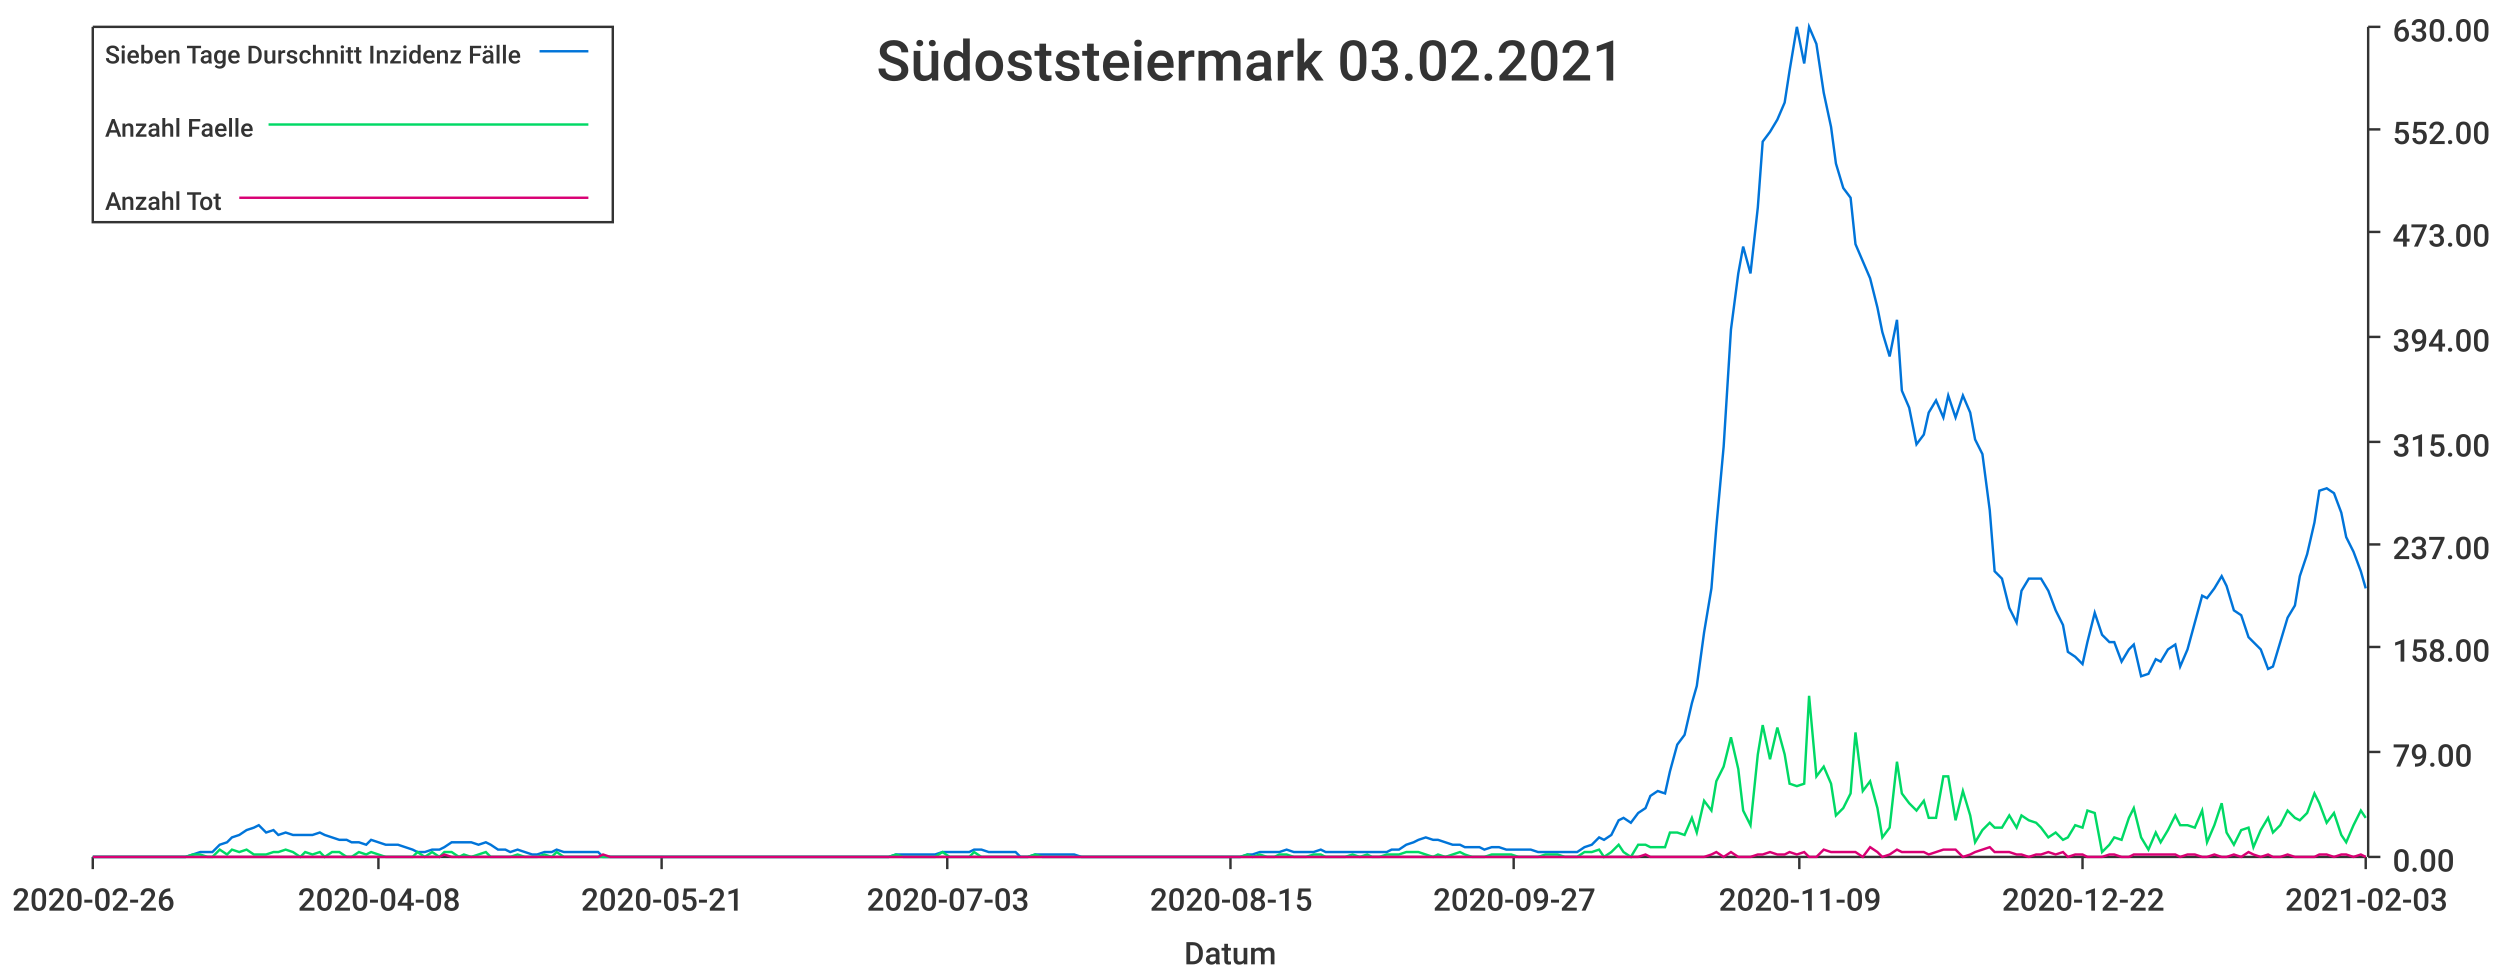
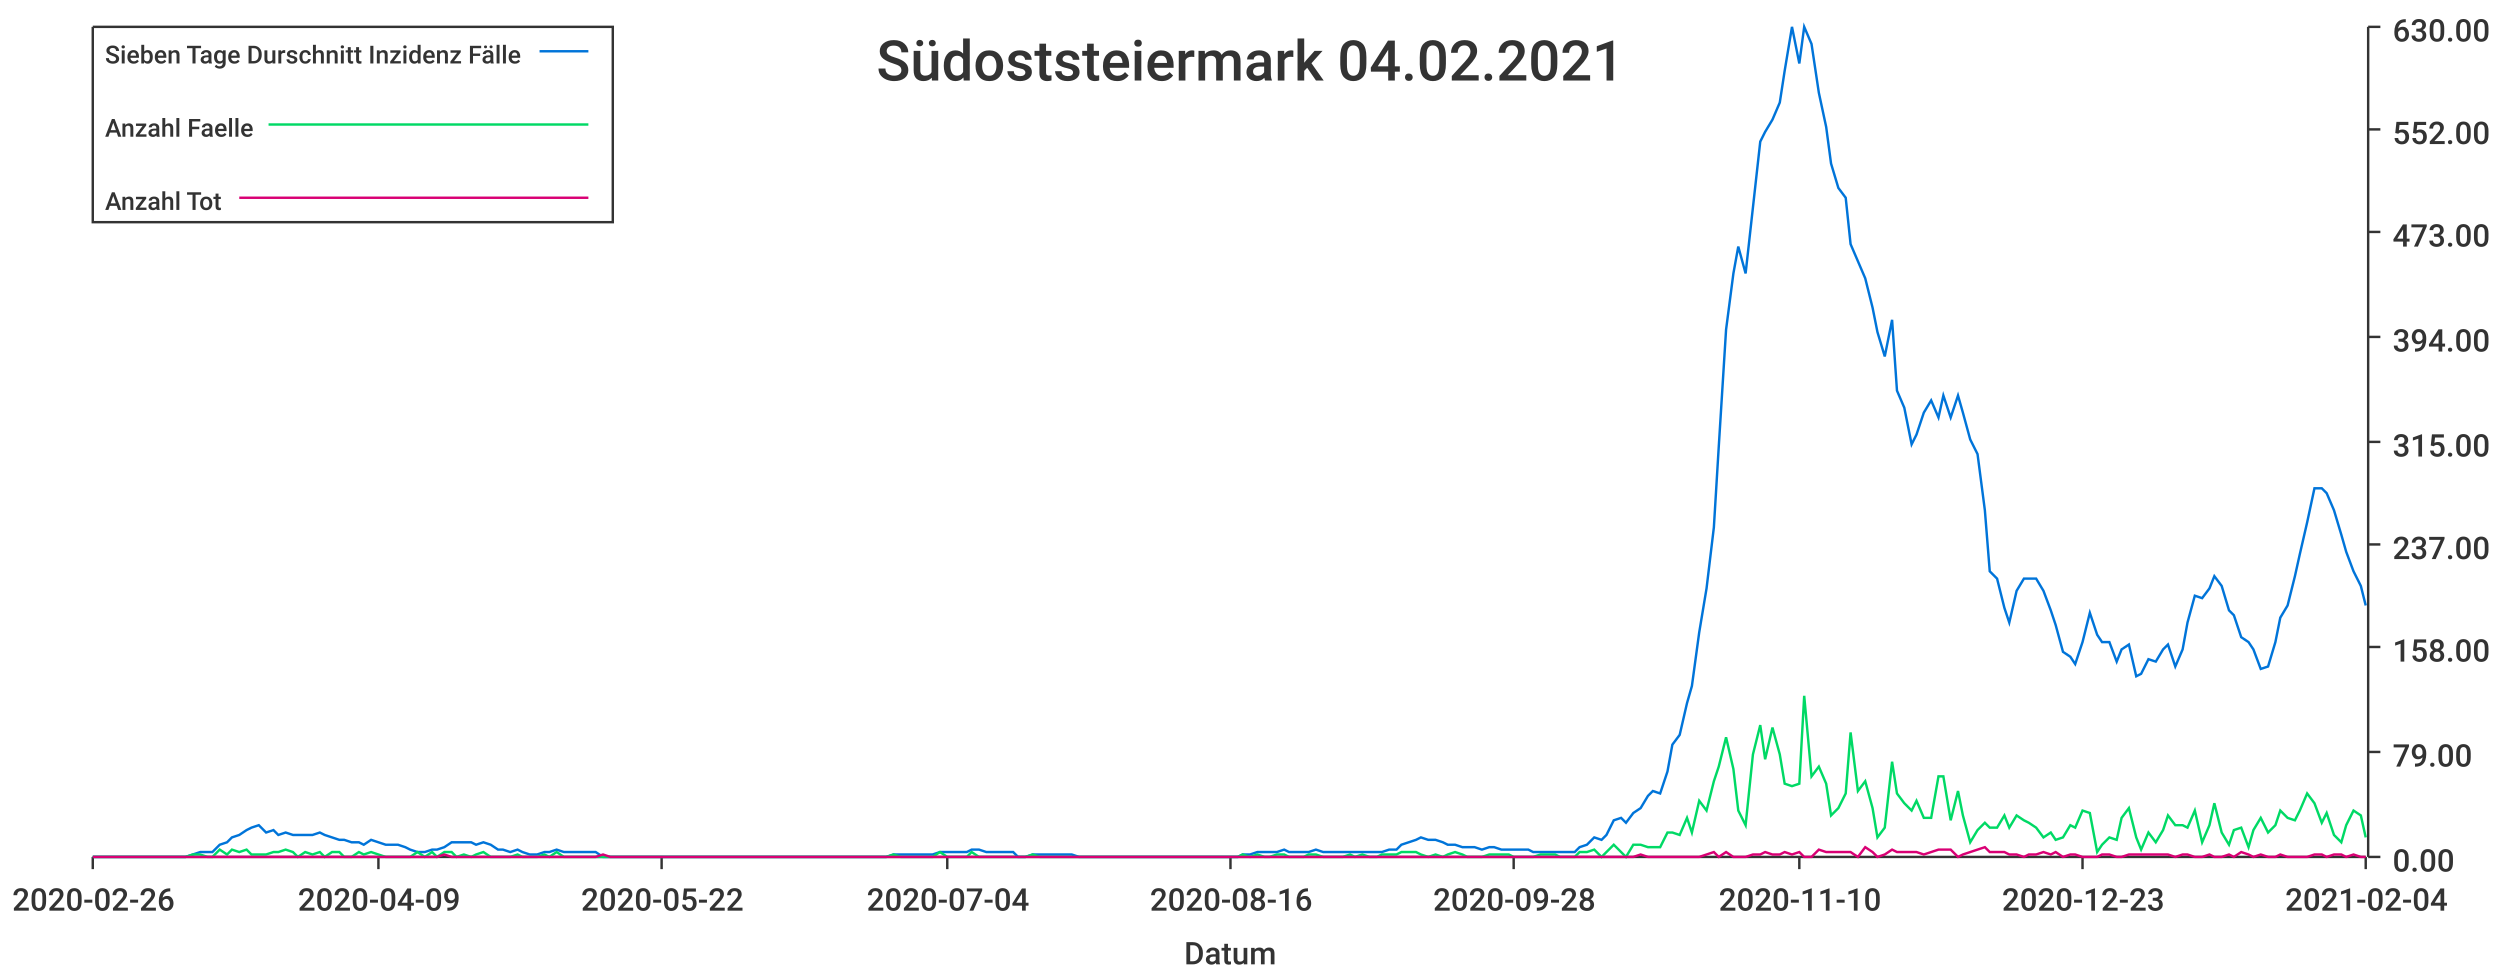
<svg xmlns="http://www.w3.org/2000/svg" width="1024" height="400">\n<path d="M 0 0 L 1024 0 L 1024 400 L 0 400 L 0 0" style="stroke-width:0;stroke:rgba(255,255,255,1.0);fill:rgba(255,255,255,1.0)" />
  <path d="M 38 11 L 969 11 L 969 351 L 38 351 L 38 11" style="stroke-width:0;stroke:rgba(255,255,255,1.0);fill:rgba(255,255,255,1.0)" />
  <path d="M 38 351 L 969 351" style="stroke-width:1;stroke:rgba(51,51,51,1.0);fill:none" />
  <path d="M 38 351 L 38 356" style="stroke-width:1;stroke:rgba(51,51,51,1.0);fill:none" />
  <text x="5" y="373" style="stroke-width:0;stroke:none;fill:rgba(51,51,51,1.0);font-size:12.8px;font-family:'Roboto Medium',sans-serif">2020-02-26</text>
  <path d="M 155 351 L 155 356" style="stroke-width:1;stroke:rgba(51,51,51,1.0);fill:none" />
-   <text x="122" y="373" style="stroke-width:0;stroke:none;fill:rgba(51,51,51,1.0);font-size:12.8px;font-family:'Roboto Medium',sans-serif">2020-04-08</text>
+   <text x="122" y="373" style="stroke-width:0;stroke:none;fill:rgba(51,51,51,1.0);font-size:12.8px;font-family:'Roboto Medium',sans-serif">2020-04-09</text>
  <path d="M 271 351 L 271 356" style="stroke-width:1;stroke:rgba(51,51,51,1.0);fill:none" />
-   <text x="238" y="373" style="stroke-width:0;stroke:none;fill:rgba(51,51,51,1.0);font-size:12.8px;font-family:'Roboto Medium',sans-serif">2020-05-21</text>
+   <text x="238" y="373" style="stroke-width:0;stroke:none;fill:rgba(51,51,51,1.0);font-size:12.8px;font-family:'Roboto Medium',sans-serif">2020-05-22</text>
  <path d="M 388 351 L 388 356" style="stroke-width:1;stroke:rgba(51,51,51,1.0);fill:none" />
-   <text x="355" y="373" style="stroke-width:0;stroke:none;fill:rgba(51,51,51,1.0);font-size:12.8px;font-family:'Roboto Medium',sans-serif">2020-07-03</text>
+   <text x="355" y="373" style="stroke-width:0;stroke:none;fill:rgba(51,51,51,1.0);font-size:12.8px;font-family:'Roboto Medium',sans-serif">2020-07-04</text>
  <path d="M 504 351 L 504 356" style="stroke-width:1;stroke:rgba(51,51,51,1.0);fill:none" />
-   <text x="471" y="373" style="stroke-width:0;stroke:none;fill:rgba(51,51,51,1.0);font-size:12.8px;font-family:'Roboto Medium',sans-serif">2020-08-15</text>
+   <text x="471" y="373" style="stroke-width:0;stroke:none;fill:rgba(51,51,51,1.0);font-size:12.8px;font-family:'Roboto Medium',sans-serif">2020-08-16</text>
  <path d="M 620 351 L 620 356" style="stroke-width:1;stroke:rgba(51,51,51,1.0);fill:none" />
-   <text x="587" y="373" style="stroke-width:0;stroke:none;fill:rgba(51,51,51,1.0);font-size:12.8px;font-family:'Roboto Medium',sans-serif">2020-09-27</text>
+   <text x="587" y="373" style="stroke-width:0;stroke:none;fill:rgba(51,51,51,1.0);font-size:12.8px;font-family:'Roboto Medium',sans-serif">2020-09-28</text>
  <path d="M 737 351 L 737 356" style="stroke-width:1;stroke:rgba(51,51,51,1.0);fill:none" />
-   <text x="704" y="373" style="stroke-width:0;stroke:none;fill:rgba(51,51,51,1.0);font-size:12.8px;font-family:'Roboto Medium',sans-serif">2020-11-09</text>
+   <text x="704" y="373" style="stroke-width:0;stroke:none;fill:rgba(51,51,51,1.0);font-size:12.8px;font-family:'Roboto Medium',sans-serif">2020-11-10</text>
  <path d="M 853 351 L 853 356" style="stroke-width:1;stroke:rgba(51,51,51,1.0);fill:none" />
-   <text x="820" y="373" style="stroke-width:0;stroke:none;fill:rgba(51,51,51,1.0);font-size:12.8px;font-family:'Roboto Medium',sans-serif">2020-12-22</text>
+   <text x="820" y="373" style="stroke-width:0;stroke:none;fill:rgba(51,51,51,1.0);font-size:12.8px;font-family:'Roboto Medium',sans-serif">2020-12-23</text>
  <path d="M 969 351 L 969 356" style="stroke-width:1;stroke:rgba(51,51,51,1.0);fill:none" />
-   <text x="936" y="373" style="stroke-width:0;stroke:none;fill:rgba(51,51,51,1.0);font-size:12.8px;font-family:'Roboto Medium',sans-serif">2021-02-03</text>
+   <text x="936" y="373" style="stroke-width:0;stroke:none;fill:rgba(51,51,51,1.0);font-size:12.8px;font-family:'Roboto Medium',sans-serif">2021-02-04</text>
  <text x="485" y="395" style="stroke-width:0;stroke:none;fill:rgba(51,51,51,1.0);font-size:12.8px;font-family:'Roboto Medium',sans-serif">Datum</text>
  <path d="M 970 351 L 970 11" style="stroke-width:1;stroke:rgba(51,51,51,1.0);fill:none" />
  <path d="M 970 351 L 975 351" style="stroke-width:1;stroke:rgba(51,51,51,1.0);fill:none" />
  <text x="980" y="357" style="stroke-width:0;stroke:none;fill:rgba(51,51,51,1.0);font-size:12.8px;font-family:'Roboto Medium',sans-serif">0.00</text>
  <path d="M 970 308 L 975 308" style="stroke-width:1;stroke:rgba(51,51,51,1.0);fill:none" />
  <text x="980" y="314" style="stroke-width:0;stroke:none;fill:rgba(51,51,51,1.0);font-size:12.8px;font-family:'Roboto Medium',sans-serif">79.00</text>
  <path d="M 970 265 L 975 265" style="stroke-width:1;stroke:rgba(51,51,51,1.0);fill:none" />
  <text x="980" y="271" style="stroke-width:0;stroke:none;fill:rgba(51,51,51,1.0);font-size:12.8px;font-family:'Roboto Medium',sans-serif">158.00</text>
  <path d="M 970 223 L 975 223" style="stroke-width:1;stroke:rgba(51,51,51,1.0);fill:none" />
  <text x="980" y="229" style="stroke-width:0;stroke:none;fill:rgba(51,51,51,1.0);font-size:12.8px;font-family:'Roboto Medium',sans-serif">237.00</text>
  <path d="M 970 181 L 975 181" style="stroke-width:1;stroke:rgba(51,51,51,1.0);fill:none" />
  <text x="980" y="187" style="stroke-width:0;stroke:none;fill:rgba(51,51,51,1.0);font-size:12.8px;font-family:'Roboto Medium',sans-serif">315.00</text>
  <path d="M 970 138 L 975 138" style="stroke-width:1;stroke:rgba(51,51,51,1.0);fill:none" />
  <text x="980" y="144" style="stroke-width:0;stroke:none;fill:rgba(51,51,51,1.0);font-size:12.8px;font-family:'Roboto Medium',sans-serif">394.00</text>
  <path d="M 970 95 L 975 95" style="stroke-width:1;stroke:rgba(51,51,51,1.0);fill:none" />
  <text x="980" y="101" style="stroke-width:0;stroke:none;fill:rgba(51,51,51,1.0);font-size:12.8px;font-family:'Roboto Medium',sans-serif">473.00</text>
  <path d="M 970 53 L 975 53" style="stroke-width:1;stroke:rgba(51,51,51,1.0);fill:none" />
  <text x="980" y="59" style="stroke-width:0;stroke:none;fill:rgba(51,51,51,1.0);font-size:12.8px;font-family:'Roboto Medium',sans-serif">552.00</text>
  <path d="M 970 11 L 975 11" style="stroke-width:1;stroke:rgba(51,51,51,1.0);fill:none" />
  <text x="980" y="17" style="stroke-width:0;stroke:none;fill:rgba(51,51,51,1.0);font-size:12.8px;font-family:'Roboto Medium',sans-serif">630.00</text>
-   <path d="M 38 351 L 41 351 L 44 351 L 47 351 L 49 351 L 52 351 L 55 351 L 57 351 L 60 351 L 63 351 L 66 351 L 68 351 L 71 351 L 74 351 L 76 351 L 79 350 L 82 349 L 85 349 L 87 349 L 90 346 L 93 345 L 95 343 L 98 342 L 101 340 L 104 339 L 106 338 L 109 341 L 112 340 L 114 342 L 117 341 L 120 342 L 123 342 L 125 342 L 128 342 L 131 341 L 133 342 L 136 343 L 139 344 L 142 344 L 144 345 L 147 345 L 150 346 L 152 344 L 155 345 L 158 346 L 161 346 L 163 346 L 166 347 L 169 348 L 171 349 L 174 349 L 177 348 L 180 348 L 182 347 L 185 345 L 188 345 L 190 345 L 193 345 L 196 346 L 199 345 L 201 346 L 204 348 L 207 348 L 209 349 L 212 348 L 215 349 L 218 350 L 220 350 L 223 349 L 226 349 L 228 348 L 231 349 L 234 349 L 237 349 L 239 349 L 242 349 L 245 349 L 247 351 L 250 351 L 253 351 L 256 351 L 258 351 L 261 351 L 264 351 L 266 351 L 269 351 L 272 351 L 275 351 L 277 351 L 280 351 L 283 351 L 286 351 L 288 351 L 291 351 L 294 351 L 296 351 L 299 351 L 302 351 L 304 351 L 307 351 L 310 351 L 313 351 L 315 351 L 318 351 L 321 351 L 323 351 L 326 351 L 329 351 L 332 351 L 334 351 L 337 351 L 340 351 L 342 351 L 345 351 L 348 351 L 351 351 L 353 351 L 356 351 L 359 351 L 361 351 L 364 351 L 367 350 L 370 350 L 372 350 L 375 350 L 378 350 L 380 350 L 383 350 L 386 349 L 389 349 L 391 349 L 394 349 L 397 349 L 399 348 L 402 348 L 405 349 L 408 349 L 410 349 L 413 349 L 416 349 L 418 351 L 421 351 L 424 350 L 427 350 L 429 350 L 432 350 L 435 350 L 437 350 L 440 350 L 443 351 L 446 351 L 448 351 L 451 351 L 454 351 L 456 351 L 459 351 L 462 351 L 465 351 L 467 351 L 470 351 L 473 351 L 475 351 L 478 351 L 481 351 L 484 351 L 486 351 L 489 351 L 492 351 L 494 351 L 497 351 L 500 351 L 503 351 L 505 351 L 508 351 L 511 350 L 513 350 L 516 349 L 519 349 L 522 349 L 524 349 L 527 348 L 530 349 L 533 349 L 535 349 L 538 349 L 541 348 L 543 349 L 546 349 L 549 349 L 551 349 L 554 349 L 557 349 L 560 349 L 562 349 L 565 349 L 568 349 L 570 348 L 573 348 L 576 346 L 579 345 L 581 344 L 584 343 L 587 344 L 589 344 L 592 345 L 595 346 L 598 346 L 600 347 L 603 347 L 606 347 L 608 348 L 611 347 L 614 347 L 617 348 L 619 348 L 622 348 L 625 348 L 627 348 L 630 349 L 633 349 L 636 349 L 638 349 L 641 349 L 644 349 L 646 349 L 649 347 L 652 346 L 655 343 L 657 344 L 660 342 L 663 336 L 665 335 L 668 337 L 671 333 L 674 331 L 676 326 L 679 324 L 682 325 L 684 316 L 687 305 L 690 301 L 693 288 L 695 281 L 698 259 L 701 241 L 703 216 L 706 183 L 709 135 L 712 112 L 714 101 L 717 112 L 720 85 L 722 58 L 725 54 L 728 49 L 731 42 L 733 29 L 736 11 L 739 26 L 741 11 L 744 18 L 747 38 L 750 52 L 752 67 L 755 77 L 758 81 L 760 100 L 763 107 L 766 114 L 769 126 L 771 136 L 774 146 L 777 131 L 779 160 L 782 167 L 785 182 L 788 178 L 790 169 L 793 164 L 796 171 L 798 162 L 801 171 L 804 162 L 807 169 L 809 180 L 812 186 L 815 209 L 817 234 L 820 237 L 823 249 L 826 255 L 828 242 L 831 237 L 834 237 L 836 237 L 839 242 L 842 250 L 845 256 L 847 267 L 850 269 L 853 272 L 855 263 L 858 251 L 861 260 L 864 263 L 866 263 L 869 271 L 872 266 L 874 264 L 877 277 L 880 276 L 883 270 L 885 271 L 888 266 L 891 264 L 893 273 L 896 266 L 899 255 L 902 244 L 904 245 L 907 241 L 910 236 L 912 240 L 915 250 L 918 252 L 921 261 L 923 263 L 926 266 L 929 274 L 931 273 L 934 263 L 937 253 L 940 248 L 942 236 L 945 227 L 948 214 L 950 201 L 953 200 L 956 202 L 959 210 L 961 220 L 964 226 L 967 234 L 969 241" style="stroke-width:1;stroke:rgba(0,116,217,1.0);fill:none" />
-   <path d="M 38 351 L 41 351 L 44 351 L 47 351 L 49 351 L 52 351 L 55 351 L 57 351 L 60 351 L 63 351 L 66 351 L 68 351 L 71 351 L 74 351 L 76 351 L 79 350 L 82 350 L 85 351 L 87 351 L 90 348 L 93 350 L 95 348 L 98 349 L 101 348 L 104 350 L 106 350 L 109 350 L 112 349 L 114 349 L 117 348 L 120 349 L 123 351 L 125 349 L 128 350 L 131 349 L 133 351 L 136 349 L 139 349 L 142 351 L 144 351 L 147 349 L 150 350 L 152 349 L 155 350 L 158 351 L 161 351 L 163 351 L 166 351 L 169 351 L 171 349 L 174 351 L 177 349 L 180 351 L 182 349 L 185 349 L 188 351 L 190 350 L 193 351 L 196 350 L 199 349 L 201 351 L 204 351 L 207 351 L 209 351 L 212 350 L 215 351 L 218 351 L 220 351 L 223 350 L 226 351 L 228 349 L 231 351 L 234 351 L 237 351 L 239 351 L 242 351 L 245 351 L 247 351 L 250 351 L 253 351 L 256 351 L 258 351 L 261 351 L 264 351 L 266 351 L 269 351 L 272 351 L 275 351 L 277 351 L 280 351 L 283 351 L 286 351 L 288 351 L 291 351 L 294 351 L 296 351 L 299 351 L 302 351 L 304 351 L 307 351 L 310 351 L 313 351 L 315 351 L 318 351 L 321 351 L 323 351 L 326 351 L 329 351 L 332 351 L 334 351 L 337 351 L 340 351 L 342 351 L 345 351 L 348 351 L 351 351 L 353 351 L 356 351 L 359 351 L 361 351 L 364 351 L 367 350 L 370 351 L 372 351 L 375 351 L 378 351 L 380 351 L 383 351 L 386 349 L 389 351 L 391 351 L 394 351 L 397 351 L 399 349 L 402 351 L 405 351 L 408 351 L 410 351 L 413 351 L 416 351 L 418 351 L 421 351 L 424 350 L 427 351 L 429 351 L 432 351 L 435 351 L 437 351 L 440 351 L 443 351 L 446 351 L 448 351 L 451 351 L 454 351 L 456 351 L 459 351 L 462 351 L 465 351 L 467 351 L 470 351 L 473 351 L 475 351 L 478 351 L 481 351 L 484 351 L 486 351 L 489 351 L 492 351 L 494 351 L 497 351 L 500 351 L 503 351 L 505 351 L 508 351 L 511 350 L 513 351 L 516 350 L 519 351 L 522 351 L 524 350 L 527 350 L 530 351 L 533 351 L 535 351 L 538 350 L 541 350 L 543 351 L 546 351 L 549 351 L 551 351 L 554 350 L 557 351 L 560 350 L 562 351 L 565 351 L 568 350 L 570 350 L 573 350 L 576 349 L 579 349 L 581 349 L 584 350 L 587 351 L 589 350 L 592 351 L 595 350 L 598 349 L 600 350 L 603 351 L 606 351 L 608 351 L 611 350 L 614 350 L 617 350 L 619 350 L 622 351 L 625 351 L 627 351 L 630 351 L 633 350 L 636 350 L 638 350 L 641 351 L 644 351 L 646 351 L 649 349 L 652 349 L 655 348 L 657 351 L 660 349 L 663 346 L 665 349 L 668 351 L 671 346 L 674 346 L 676 347 L 679 347 L 682 347 L 684 341 L 687 341 L 690 342 L 693 335 L 695 341 L 698 328 L 701 332 L 703 320 L 706 314 L 709 302 L 712 315 L 714 332 L 717 338 L 720 309 L 722 297 L 725 311 L 728 298 L 731 309 L 733 321 L 736 322 L 739 321 L 741 285 L 744 318 L 747 314 L 750 321 L 752 334 L 755 331 L 758 325 L 760 300 L 763 324 L 766 320 L 769 331 L 771 343 L 774 339 L 777 312 L 779 325 L 782 329 L 785 332 L 788 328 L 790 335 L 793 335 L 796 318 L 798 318 L 801 336 L 804 324 L 807 334 L 809 345 L 812 340 L 815 337 L 817 339 L 820 339 L 823 334 L 826 339 L 828 334 L 831 336 L 834 337 L 836 339 L 839 343 L 842 341 L 845 344 L 847 343 L 850 338 L 853 339 L 855 332 L 858 333 L 861 349 L 864 346 L 866 343 L 869 344 L 872 335 L 874 331 L 877 343 L 880 348 L 883 341 L 885 345 L 888 340 L 891 334 L 893 338 L 896 338 L 899 339 L 902 332 L 904 345 L 907 338 L 910 329 L 912 341 L 915 346 L 918 340 L 921 339 L 923 347 L 926 340 L 929 335 L 931 341 L 934 338 L 937 332 L 940 335 L 942 336 L 945 333 L 948 325 L 950 329 L 953 337 L 956 333 L 959 342 L 961 345 L 964 338 L 967 332 L 969 335" style="stroke-width:1;stroke:rgba(0,217,101,1.0);fill:none" />
-   <path d="M 38 351 L 41 351 L 44 351 L 47 351 L 49 351 L 52 351 L 55 351 L 57 351 L 60 351 L 63 351 L 66 351 L 68 351 L 71 351 L 74 351 L 76 351 L 79 351 L 82 351 L 85 351 L 87 351 L 90 351 L 93 351 L 95 351 L 98 351 L 101 351 L 104 351 L 106 351 L 109 351 L 112 351 L 114 351 L 117 351 L 120 351 L 123 351 L 125 351 L 128 351 L 131 351 L 133 351 L 136 351 L 139 351 L 142 351 L 144 351 L 147 351 L 150 351 L 152 351 L 155 351 L 158 351 L 161 351 L 163 351 L 166 351 L 169 351 L 171 351 L 174 351 L 177 351 L 180 351 L 182 350 L 185 351 L 188 351 L 190 351 L 193 351 L 196 351 L 199 351 L 201 351 L 204 351 L 207 351 L 209 351 L 212 351 L 215 351 L 218 351 L 220 351 L 223 351 L 226 351 L 228 351 L 231 351 L 234 351 L 237 351 L 239 351 L 242 351 L 245 351 L 247 350 L 250 351 L 253 351 L 256 351 L 258 351 L 261 351 L 264 351 L 266 351 L 269 351 L 272 351 L 275 351 L 277 351 L 280 351 L 283 351 L 286 351 L 288 351 L 291 351 L 294 351 L 296 351 L 299 351 L 302 351 L 304 351 L 307 351 L 310 351 L 313 351 L 315 351 L 318 351 L 321 351 L 323 351 L 326 351 L 329 351 L 332 351 L 334 351 L 337 351 L 340 351 L 342 351 L 345 351 L 348 351 L 351 351 L 353 351 L 356 351 L 359 351 L 361 351 L 364 351 L 367 351 L 370 351 L 372 351 L 375 351 L 378 351 L 380 351 L 383 351 L 386 351 L 389 351 L 391 351 L 394 351 L 397 351 L 399 351 L 402 351 L 405 351 L 408 351 L 410 351 L 413 351 L 416 351 L 418 351 L 421 351 L 424 351 L 427 351 L 429 351 L 432 351 L 435 351 L 437 351 L 440 351 L 443 351 L 446 351 L 448 351 L 451 351 L 454 351 L 456 351 L 459 351 L 462 351 L 465 351 L 467 351 L 470 351 L 473 351 L 475 351 L 478 351 L 481 351 L 484 351 L 486 351 L 489 351 L 492 351 L 494 351 L 497 351 L 500 351 L 503 351 L 505 351 L 508 351 L 511 351 L 513 351 L 516 351 L 519 351 L 522 351 L 524 351 L 527 351 L 530 351 L 533 351 L 535 351 L 538 351 L 541 351 L 543 351 L 546 351 L 549 351 L 551 351 L 554 351 L 557 351 L 560 351 L 562 351 L 565 351 L 568 351 L 570 351 L 573 351 L 576 351 L 579 351 L 581 351 L 584 351 L 587 351 L 589 351 L 592 351 L 595 351 L 598 351 L 600 351 L 603 351 L 606 351 L 608 351 L 611 351 L 614 351 L 617 351 L 619 351 L 622 351 L 625 351 L 627 351 L 630 351 L 633 351 L 636 351 L 638 351 L 641 351 L 644 351 L 646 351 L 649 351 L 652 351 L 655 351 L 657 351 L 660 351 L 663 351 L 665 351 L 668 351 L 671 351 L 674 350 L 676 351 L 679 351 L 682 351 L 684 351 L 687 351 L 690 351 L 693 351 L 695 351 L 698 351 L 701 350 L 703 349 L 706 351 L 709 349 L 712 351 L 714 351 L 717 351 L 720 350 L 722 350 L 725 349 L 728 350 L 731 350 L 733 349 L 736 350 L 739 349 L 741 351 L 744 351 L 747 348 L 750 349 L 752 349 L 755 349 L 758 349 L 760 349 L 763 351 L 766 347 L 769 349 L 771 351 L 774 350 L 777 348 L 779 349 L 782 349 L 785 349 L 788 349 L 790 350 L 793 349 L 796 348 L 798 348 L 801 348 L 804 351 L 807 350 L 809 349 L 812 348 L 815 347 L 817 349 L 820 349 L 823 349 L 826 350 L 828 350 L 831 351 L 834 350 L 836 350 L 839 349 L 842 350 L 845 349 L 847 351 L 850 350 L 853 350 L 855 351 L 858 351 L 861 351 L 864 350 L 866 350 L 869 351 L 872 351 L 874 350 L 877 350 L 880 350 L 883 350 L 885 350 L 888 350 L 891 350 L 893 351 L 896 350 L 899 350 L 902 351 L 904 351 L 907 350 L 910 351 L 912 351 L 915 350 L 918 351 L 921 349 L 923 350 L 926 351 L 929 350 L 931 351 L 934 351 L 937 350 L 940 351 L 942 351 L 945 351 L 948 351 L 950 350 L 953 350 L 956 351 L 959 350 L 961 350 L 964 351 L 967 350 L 969 351" style="stroke-width:1;stroke:rgba(217,0,116,1.0);fill:none" />
-   <text x="359" y="33" style="stroke-width:0;stroke:none;fill:rgba(51,51,51,1.0);font-size:23.0px;font-family:'Roboto Medium',sans-serif">Südoststeiermark 03.02.2021</text>
+   <path d="M 38 351 L 41 351 L 44 351 L 47 351 L 49 351 L 52 351 L 55 351 L 57 351 L 60 351 L 63 351 L 66 351 L 68 351 L 71 351 L 74 351 L 76 351 L 79 350 L 82 349 L 85 349 L 87 349 L 90 346 L 93 345 L 95 343 L 98 342 L 101 340 L 103 339 L 106 338 L 109 341 L 112 340 L 114 342 L 117 341 L 120 342 L 122 342 L 125 342 L 128 342 L 131 341 L 133 342 L 136 343 L 139 344 L 141 344 L 144 345 L 147 345 L 149 346 L 152 344 L 155 345 L 158 346 L 160 346 L 163 346 L 166 347 L 168 348 L 171 349 L 174 349 L 177 348 L 179 348 L 182 347 L 185 345 L 187 345 L 190 345 L 193 345 L 195 346 L 198 345 L 201 346 L 204 348 L 206 348 L 209 349 L 212 348 L 214 349 L 217 350 L 220 350 L 223 349 L 225 349 L 228 348 L 231 349 L 233 349 L 236 349 L 239 349 L 241 349 L 244 349 L 247 351 L 250 351 L 252 351 L 255 351 L 258 351 L 260 351 L 263 351 L 266 351 L 269 351 L 271 351 L 274 351 L 277 351 L 279 351 L 282 351 L 285 351 L 287 351 L 290 351 L 293 351 L 296 351 L 298 351 L 301 351 L 304 351 L 306 351 L 309 351 L 312 351 L 315 351 L 317 351 L 320 351 L 323 351 L 325 351 L 328 351 L 331 351 L 333 351 L 336 351 L 339 351 L 342 351 L 344 351 L 347 351 L 350 351 L 352 351 L 355 351 L 358 351 L 361 351 L 363 351 L 366 350 L 369 350 L 371 350 L 374 350 L 377 350 L 380 350 L 382 350 L 385 349 L 388 349 L 390 349 L 393 349 L 396 349 L 398 348 L 401 348 L 404 349 L 407 349 L 409 349 L 412 349 L 415 349 L 417 351 L 420 351 L 423 350 L 426 350 L 428 350 L 431 350 L 434 350 L 436 350 L 439 350 L 442 351 L 444 351 L 447 351 L 450 351 L 453 351 L 455 351 L 458 351 L 461 351 L 463 351 L 466 351 L 469 351 L 472 351 L 474 351 L 477 351 L 480 351 L 482 351 L 485 351 L 488 351 L 490 351 L 493 351 L 496 351 L 499 351 L 501 351 L 504 351 L 507 351 L 509 350 L 512 350 L 515 349 L 518 349 L 520 349 L 523 349 L 526 348 L 528 349 L 531 349 L 534 349 L 536 349 L 539 348 L 542 349 L 545 349 L 547 349 L 550 349 L 553 349 L 555 349 L 558 349 L 561 349 L 564 349 L 566 349 L 569 348 L 572 348 L 574 346 L 577 345 L 580 344 L 582 343 L 585 344 L 588 344 L 591 345 L 593 346 L 596 346 L 599 347 L 601 347 L 604 347 L 607 348 L 610 347 L 612 347 L 615 348 L 618 348 L 620 348 L 623 348 L 626 348 L 628 349 L 631 349 L 634 349 L 637 349 L 639 349 L 642 349 L 645 349 L 647 347 L 650 346 L 653 343 L 656 344 L 658 342 L 661 336 L 664 335 L 666 337 L 669 333 L 672 331 L 675 326 L 677 324 L 680 325 L 683 316 L 685 305 L 688 301 L 691 288 L 693 281 L 696 259 L 699 241 L 702 216 L 704 183 L 707 135 L 710 112 L 712 101 L 715 112 L 718 85 L 721 58 L 723 54 L 726 49 L 729 42 L 731 29 L 734 11 L 737 26 L 739 11 L 742 18 L 745 38 L 748 52 L 750 67 L 753 77 L 756 81 L 758 100 L 761 107 L 764 114 L 767 126 L 769 136 L 772 146 L 775 131 L 777 160 L 780 167 L 783 182 L 785 178 L 788 169 L 791 164 L 794 171 L 796 162 L 799 171 L 802 162 L 804 169 L 807 180 L 810 186 L 813 209 L 815 234 L 818 237 L 821 249 L 823 255 L 826 242 L 829 237 L 831 237 L 834 237 L 837 242 L 840 250 L 842 256 L 845 267 L 848 269 L 850 272 L 853 263 L 856 251 L 859 260 L 861 263 L 864 263 L 867 271 L 869 266 L 872 264 L 875 277 L 877 276 L 880 270 L 883 271 L 886 266 L 888 264 L 891 273 L 894 266 L 896 255 L 899 244 L 902 245 L 905 241 L 907 236 L 910 240 L 913 250 L 915 252 L 918 261 L 921 263 L 923 266 L 926 274 L 929 273 L 932 263 L 934 253 L 937 248 L 940 236 L 942 227 L 945 214 L 948 200 L 951 200 L 953 202 L 956 209 L 959 219 L 961 226 L 964 234 L 967 240 L 969 248" style="stroke-width:1;stroke:rgba(0,116,217,1.0);fill:none" />
+   <path d="M 38 351 L 41 351 L 44 351 L 47 351 L 49 351 L 52 351 L 55 351 L 57 351 L 60 351 L 63 351 L 66 351 L 68 351 L 71 351 L 74 351 L 76 351 L 79 350 L 82 350 L 85 351 L 87 351 L 90 348 L 93 350 L 95 348 L 98 349 L 101 348 L 103 350 L 106 350 L 109 350 L 112 349 L 114 349 L 117 348 L 120 349 L 122 351 L 125 349 L 128 350 L 131 349 L 133 351 L 136 349 L 139 349 L 141 351 L 144 351 L 147 349 L 149 350 L 152 349 L 155 350 L 158 351 L 160 351 L 163 351 L 166 351 L 168 351 L 171 349 L 174 351 L 177 349 L 179 351 L 182 349 L 185 349 L 187 351 L 190 350 L 193 351 L 195 350 L 198 349 L 201 351 L 204 351 L 206 351 L 209 351 L 212 350 L 214 351 L 217 351 L 220 351 L 223 350 L 225 351 L 228 349 L 231 351 L 233 351 L 236 351 L 239 351 L 241 351 L 244 351 L 247 351 L 250 351 L 252 351 L 255 351 L 258 351 L 260 351 L 263 351 L 266 351 L 269 351 L 271 351 L 274 351 L 277 351 L 279 351 L 282 351 L 285 351 L 287 351 L 290 351 L 293 351 L 296 351 L 298 351 L 301 351 L 304 351 L 306 351 L 309 351 L 312 351 L 315 351 L 317 351 L 320 351 L 323 351 L 325 351 L 328 351 L 331 351 L 333 351 L 336 351 L 339 351 L 342 351 L 344 351 L 347 351 L 350 351 L 352 351 L 355 351 L 358 351 L 361 351 L 363 351 L 366 350 L 369 351 L 371 351 L 374 351 L 377 351 L 380 351 L 382 351 L 385 349 L 388 351 L 390 351 L 393 351 L 396 351 L 398 349 L 401 351 L 404 351 L 407 351 L 409 351 L 412 351 L 415 351 L 417 351 L 420 351 L 423 350 L 426 351 L 428 351 L 431 351 L 434 351 L 436 351 L 439 351 L 442 351 L 444 351 L 447 351 L 450 351 L 453 351 L 455 351 L 458 351 L 461 351 L 463 351 L 466 351 L 469 351 L 472 351 L 474 351 L 477 351 L 480 351 L 482 351 L 485 351 L 488 351 L 490 351 L 493 351 L 496 351 L 499 351 L 501 351 L 504 351 L 507 351 L 509 350 L 512 351 L 515 350 L 518 351 L 520 351 L 523 350 L 526 350 L 528 351 L 531 351 L 534 351 L 536 350 L 539 350 L 542 351 L 545 351 L 547 351 L 550 351 L 553 350 L 555 351 L 558 350 L 561 351 L 564 351 L 566 350 L 569 350 L 572 350 L 574 349 L 577 349 L 580 349 L 582 350 L 585 351 L 588 350 L 591 351 L 593 350 L 596 349 L 599 350 L 601 351 L 604 351 L 607 351 L 610 350 L 612 350 L 615 350 L 618 350 L 620 351 L 623 351 L 626 351 L 628 351 L 631 350 L 634 350 L 637 350 L 639 351 L 642 351 L 645 351 L 647 349 L 650 349 L 653 348 L 656 351 L 658 349 L 661 346 L 664 349 L 666 351 L 669 346 L 672 346 L 675 347 L 677 347 L 680 347 L 683 341 L 685 341 L 688 342 L 691 335 L 693 341 L 696 328 L 699 332 L 702 320 L 704 314 L 707 302 L 710 315 L 712 332 L 715 338 L 718 309 L 721 297 L 723 311 L 726 298 L 729 309 L 731 321 L 734 322 L 737 321 L 739 285 L 742 318 L 745 314 L 748 321 L 750 334 L 753 331 L 756 325 L 758 300 L 761 324 L 764 320 L 767 331 L 769 343 L 772 339 L 775 312 L 777 325 L 780 329 L 783 332 L 785 328 L 788 335 L 791 335 L 794 318 L 796 318 L 799 336 L 802 324 L 804 334 L 807 345 L 810 340 L 813 337 L 815 339 L 818 339 L 821 334 L 823 339 L 826 334 L 829 336 L 831 337 L 834 339 L 837 343 L 840 341 L 842 344 L 845 343 L 848 338 L 850 339 L 853 332 L 856 333 L 859 349 L 861 346 L 864 343 L 867 344 L 869 335 L 872 331 L 875 343 L 877 348 L 880 341 L 883 345 L 886 340 L 888 334 L 891 338 L 894 338 L 896 339 L 899 332 L 902 345 L 905 338 L 907 329 L 910 341 L 913 346 L 915 340 L 918 339 L 921 347 L 923 340 L 926 335 L 929 341 L 932 338 L 934 332 L 937 335 L 940 336 L 942 332 L 945 325 L 948 329 L 951 337 L 953 333 L 956 342 L 959 345 L 961 338 L 964 332 L 967 334 L 969 343" style="stroke-width:1;stroke:rgba(0,217,101,1.0);fill:none" />
+   <path d="M 38 351 L 41 351 L 44 351 L 47 351 L 49 351 L 52 351 L 55 351 L 57 351 L 60 351 L 63 351 L 66 351 L 68 351 L 71 351 L 74 351 L 76 351 L 79 351 L 82 351 L 85 351 L 87 351 L 90 351 L 93 351 L 95 351 L 98 351 L 101 351 L 103 351 L 106 351 L 109 351 L 112 351 L 114 351 L 117 351 L 120 351 L 122 351 L 125 351 L 128 351 L 131 351 L 133 351 L 136 351 L 139 351 L 141 351 L 144 351 L 147 351 L 149 351 L 152 351 L 155 351 L 158 351 L 160 351 L 163 351 L 166 351 L 168 351 L 171 351 L 174 351 L 177 351 L 179 351 L 182 350 L 185 351 L 187 351 L 190 351 L 193 351 L 195 351 L 198 351 L 201 351 L 204 351 L 206 351 L 209 351 L 212 351 L 214 351 L 217 351 L 220 351 L 223 351 L 225 351 L 228 351 L 231 351 L 233 351 L 236 351 L 239 351 L 241 351 L 244 351 L 247 350 L 250 351 L 252 351 L 255 351 L 258 351 L 260 351 L 263 351 L 266 351 L 269 351 L 271 351 L 274 351 L 277 351 L 279 351 L 282 351 L 285 351 L 287 351 L 290 351 L 293 351 L 296 351 L 298 351 L 301 351 L 304 351 L 306 351 L 309 351 L 312 351 L 315 351 L 317 351 L 320 351 L 323 351 L 325 351 L 328 351 L 331 351 L 333 351 L 336 351 L 339 351 L 342 351 L 344 351 L 347 351 L 350 351 L 352 351 L 355 351 L 358 351 L 361 351 L 363 351 L 366 351 L 369 351 L 371 351 L 374 351 L 377 351 L 380 351 L 382 351 L 385 351 L 388 351 L 390 351 L 393 351 L 396 351 L 398 351 L 401 351 L 404 351 L 407 351 L 409 351 L 412 351 L 415 351 L 417 351 L 420 351 L 423 351 L 426 351 L 428 351 L 431 351 L 434 351 L 436 351 L 439 351 L 442 351 L 444 351 L 447 351 L 450 351 L 453 351 L 455 351 L 458 351 L 461 351 L 463 351 L 466 351 L 469 351 L 472 351 L 474 351 L 477 351 L 480 351 L 482 351 L 485 351 L 488 351 L 490 351 L 493 351 L 496 351 L 499 351 L 501 351 L 504 351 L 507 351 L 509 351 L 512 351 L 515 351 L 518 351 L 520 351 L 523 351 L 526 351 L 528 351 L 531 351 L 534 351 L 536 351 L 539 351 L 542 351 L 545 351 L 547 351 L 550 351 L 553 351 L 555 351 L 558 351 L 561 351 L 564 351 L 566 351 L 569 351 L 572 351 L 574 351 L 577 351 L 580 351 L 582 351 L 585 351 L 588 351 L 591 351 L 593 351 L 596 351 L 599 351 L 601 351 L 604 351 L 607 351 L 610 351 L 612 351 L 615 351 L 618 351 L 620 351 L 623 351 L 626 351 L 628 351 L 631 351 L 634 351 L 637 351 L 639 351 L 642 351 L 645 351 L 647 351 L 650 351 L 653 351 L 656 351 L 658 351 L 661 351 L 664 351 L 666 351 L 669 351 L 672 350 L 675 351 L 677 351 L 680 351 L 683 351 L 685 351 L 688 351 L 691 351 L 693 351 L 696 351 L 699 350 L 702 349 L 704 351 L 707 349 L 710 351 L 712 351 L 715 351 L 718 350 L 721 350 L 723 349 L 726 350 L 729 350 L 731 349 L 734 350 L 737 349 L 739 351 L 742 351 L 745 348 L 748 349 L 750 349 L 753 349 L 756 349 L 758 349 L 761 351 L 764 347 L 767 349 L 769 351 L 772 350 L 775 348 L 777 349 L 780 349 L 783 349 L 785 349 L 788 350 L 791 349 L 794 348 L 796 348 L 799 348 L 802 351 L 804 350 L 807 349 L 810 348 L 813 347 L 815 349 L 818 349 L 821 349 L 823 350 L 826 350 L 829 351 L 831 350 L 834 350 L 837 349 L 840 350 L 842 349 L 845 351 L 848 350 L 850 350 L 853 351 L 856 351 L 859 351 L 861 350 L 864 350 L 867 351 L 869 351 L 872 350 L 875 350 L 877 350 L 880 350 L 883 350 L 886 350 L 888 350 L 891 351 L 894 350 L 896 350 L 899 351 L 902 351 L 905 350 L 907 351 L 910 351 L 913 350 L 915 351 L 918 349 L 921 350 L 923 351 L 926 350 L 929 351 L 932 351 L 934 350 L 937 351 L 940 351 L 942 351 L 945 351 L 948 350 L 951 350 L 953 351 L 956 350 L 959 350 L 961 351 L 964 350 L 967 351 L 969 351" style="stroke-width:1;stroke:rgba(217,0,116,1.0);fill:none" />
+   <text x="359" y="33" style="stroke-width:0;stroke:none;fill:rgba(51,51,51,1.0);font-size:23.0px;font-family:'Roboto Medium',sans-serif">Südoststeiermark 04.02.2021</text>
  <path d="M 38 11 L 251 11 L 251 91 L 38 91 L 38 11" style="stroke-width:1;stroke:rgba(51,51,51,1.0);fill:rgba(255,255,255,1.0)" />
  <text x="43" y="26" style="stroke-width:0;stroke:none;fill:rgba(51,51,51,1.0);font-size:10.2px;font-family:'Roboto Medium',sans-serif">Sieben Tage Durschnitt Inzidenz Fälle</text>
  <path d="M 221 21 L 241 21" style="stroke-width:1;stroke:rgba(0,116,217,1.0);fill:none" />
  <text x="43" y="56" style="stroke-width:0;stroke:none;fill:rgba(51,51,51,1.0);font-size:10.2px;font-family:'Roboto Medium',sans-serif">Anzahl Faelle</text>
  <path d="M 110 51 L 241 51" style="stroke-width:1;stroke:rgba(0,217,101,1.0);fill:none" />
  <text x="43" y="86" style="stroke-width:0;stroke:none;fill:rgba(51,51,51,1.0);font-size:10.2px;font-family:'Roboto Medium',sans-serif">Anzahl Tot</text>
  <path d="M 98 81 L 241 81" style="stroke-width:1;stroke:rgba(217,0,116,1.0);fill:none" />
</svg>
